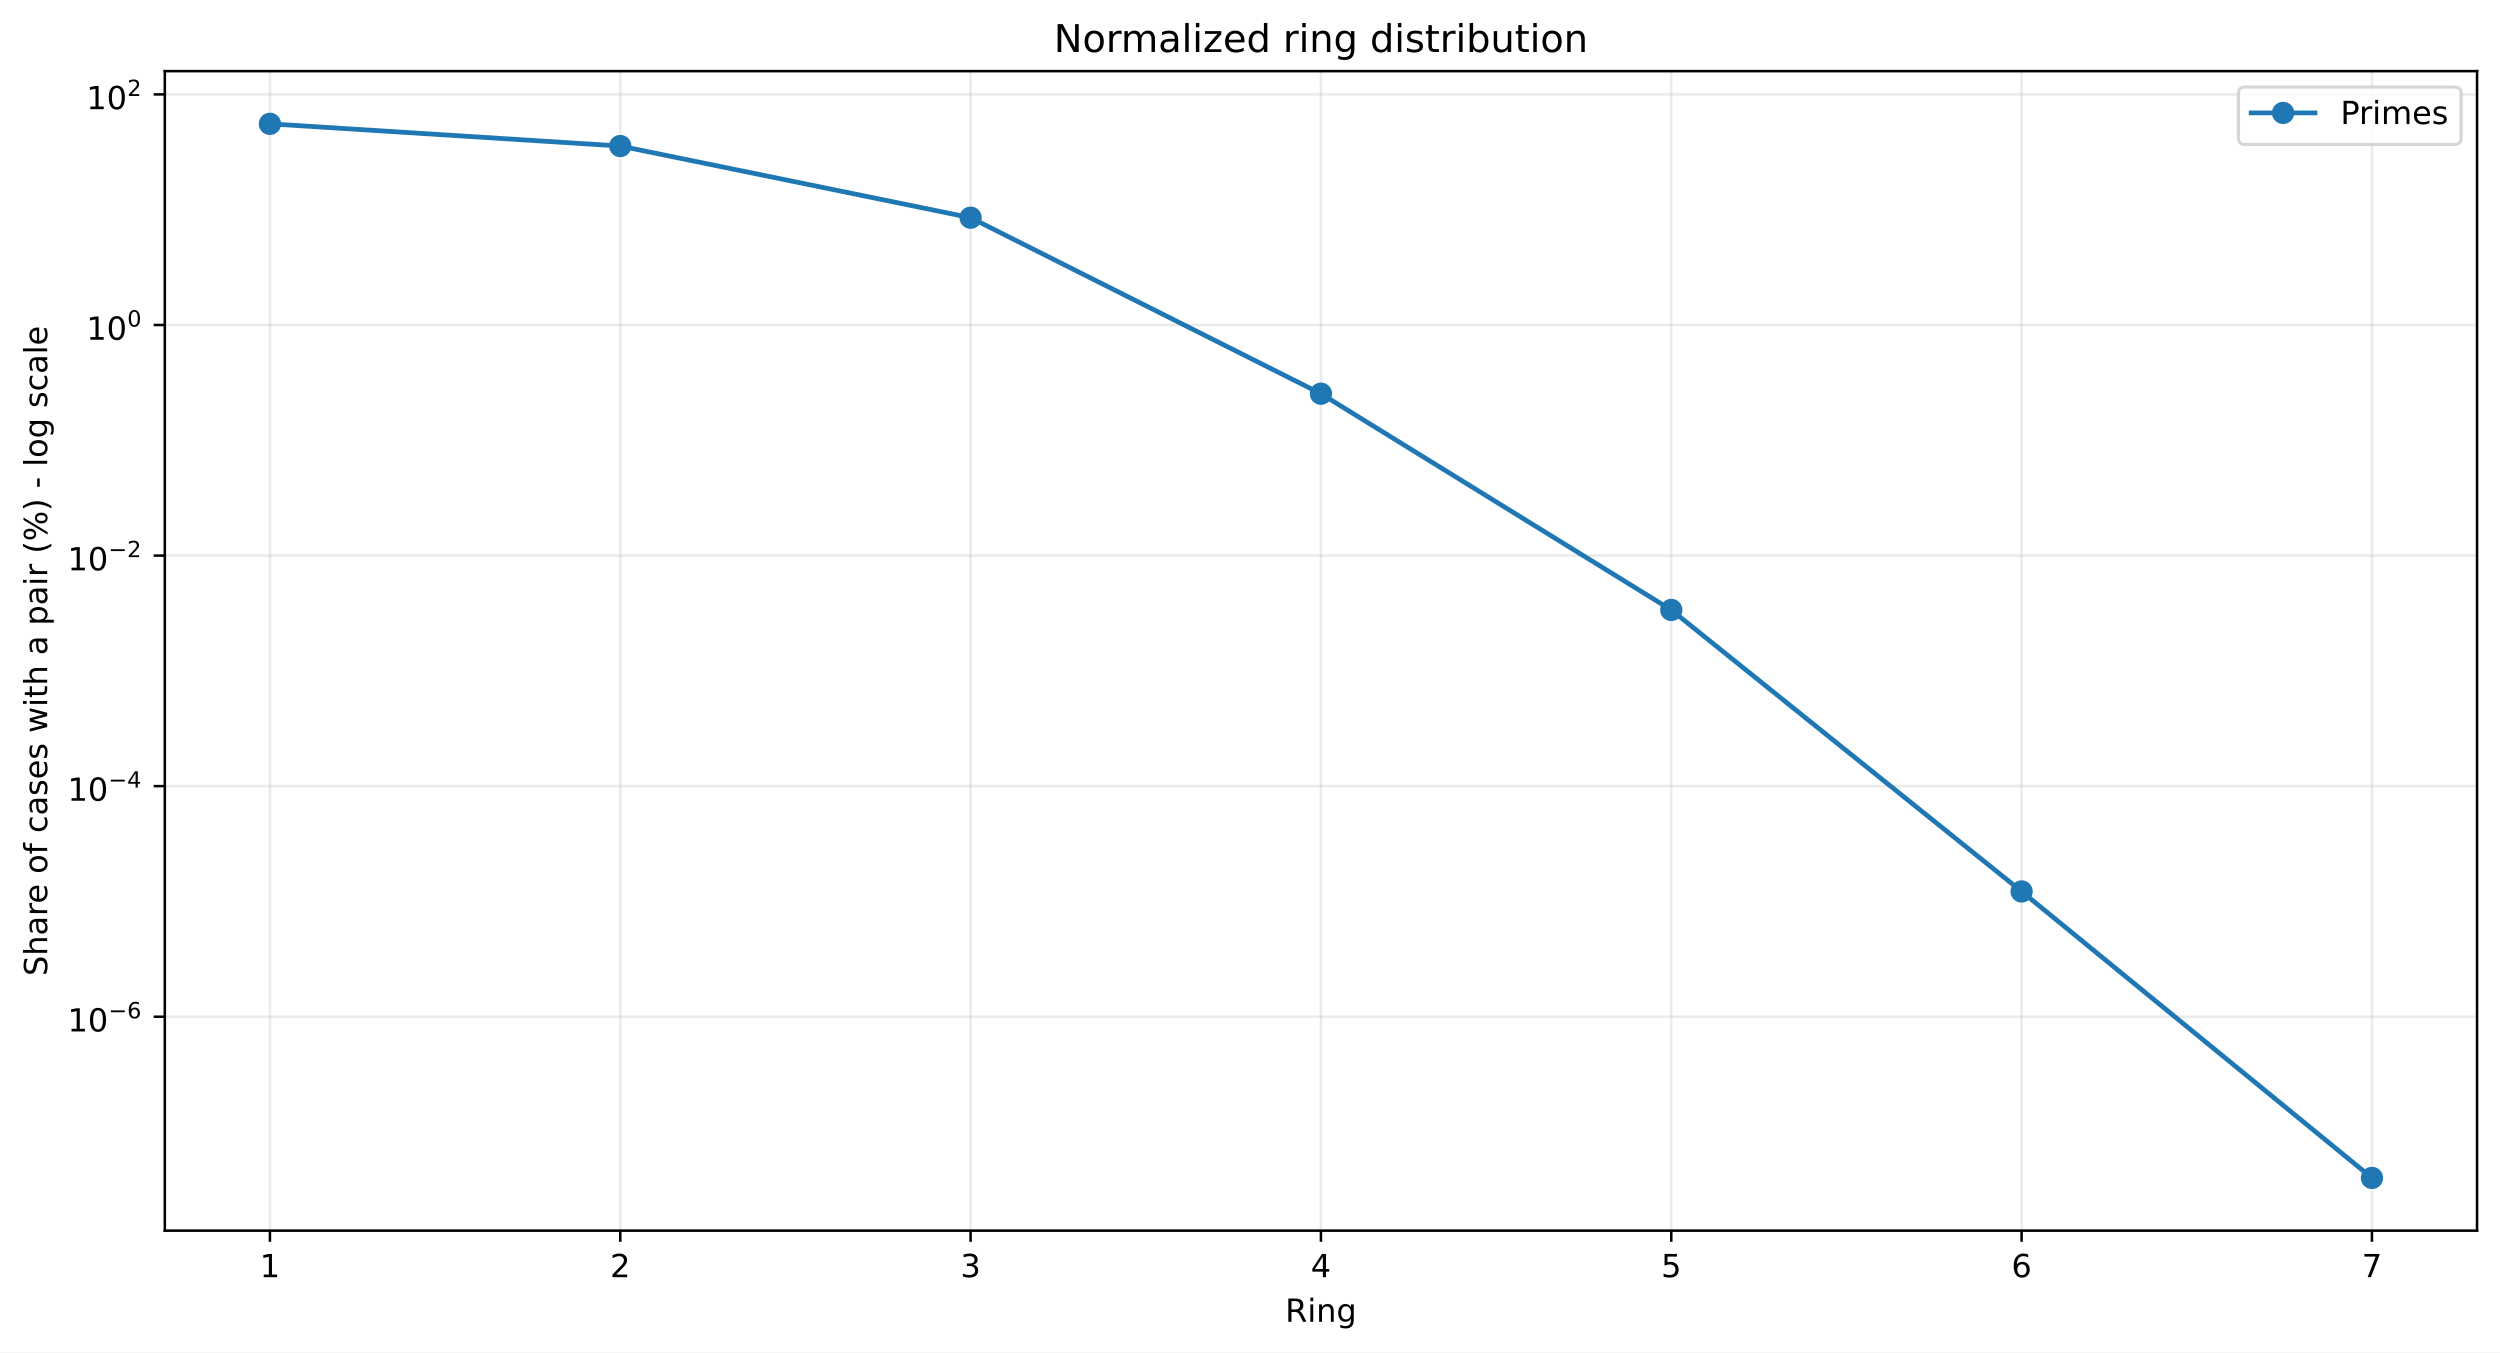
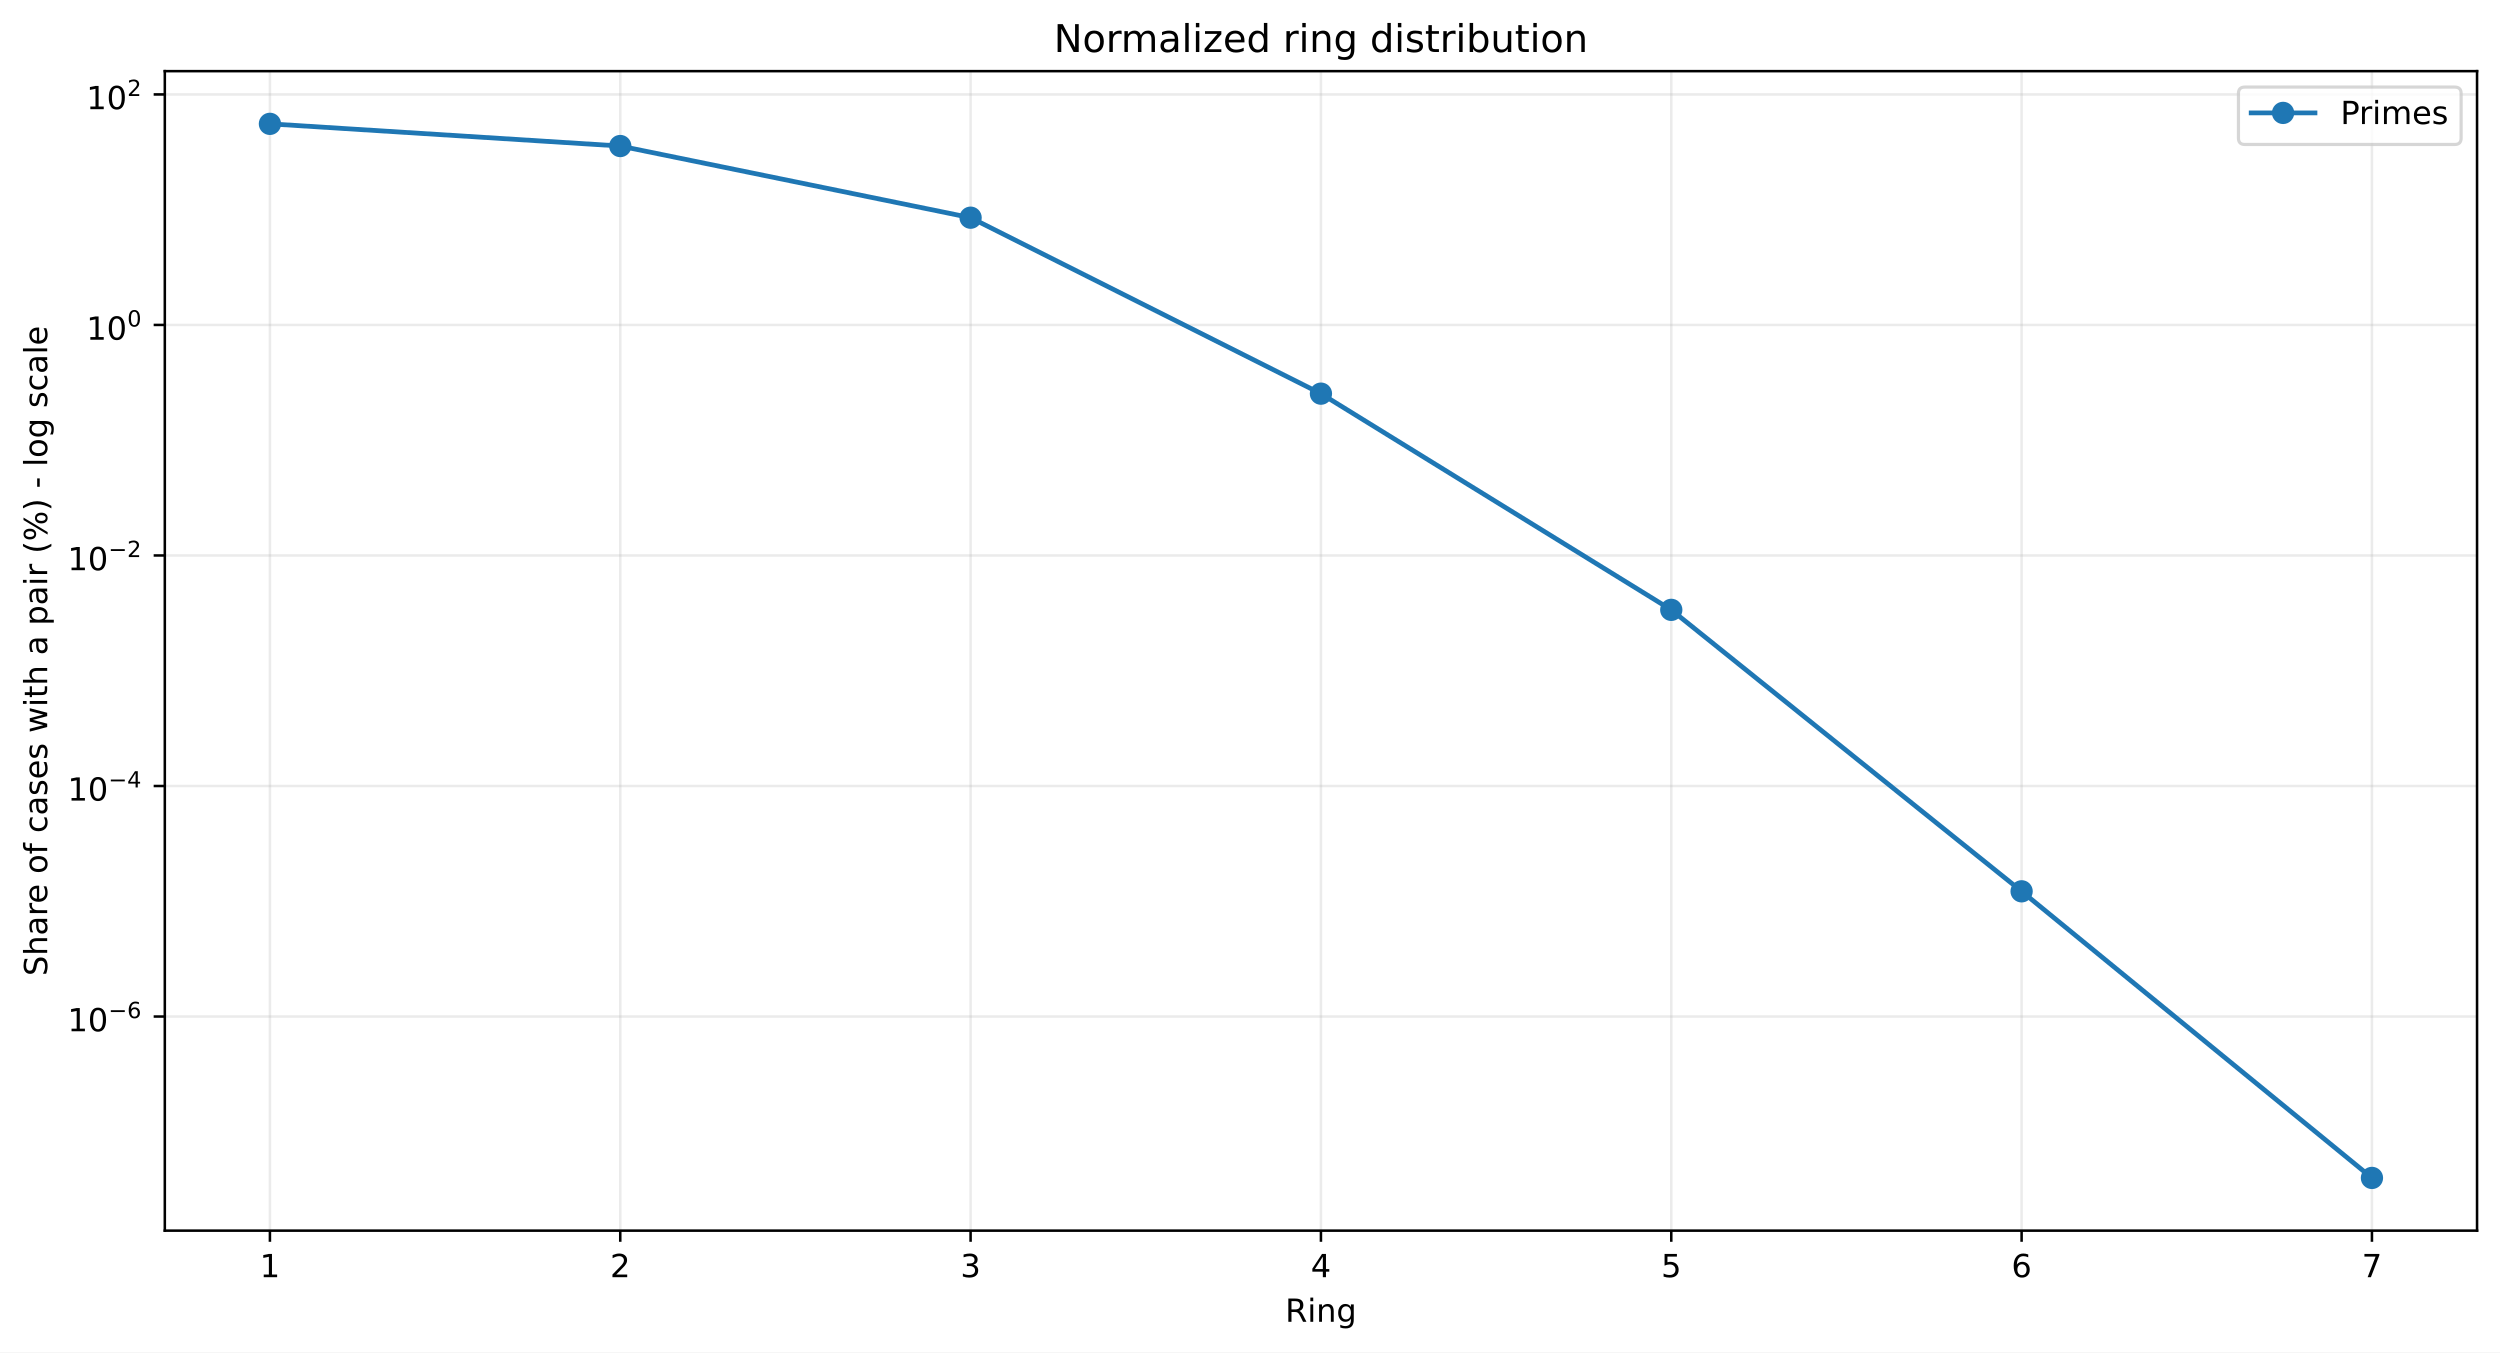
<svg xmlns="http://www.w3.org/2000/svg" xmlns:xlink="http://www.w3.org/1999/xlink" width="784.218pt" height="424.237pt" viewBox="0 0 784.218 424.237" version="1.1">
  <defs>
    <style type="text/css">*{stroke-linejoin: round; stroke-linecap: butt}</style>
  </defs>
  <g id="figure_1">
    <g id="patch_1">
      <path d="M 0 424.237  L 784.218 424.237  L 784.218 0  L 0 0  z " style="fill: #ffffff" />
    </g>
    <g id="axes_1">
      <g id="patch_2">
        <path d="M 51.701 386.036  L 777.018 386.036  L 777.018 22.318  L 51.701 22.318  z " style="fill: #ffffff" />
      </g>
      <g id="matplotlib.axis_1">
        <g id="xtick_1">
          <g id="line2d_1">
-             <path d="M 84.67 386.036  L 84.67 22.318  " clip-path="url(#p1c6ec0f752)" style="fill: none; stroke: #b0b0b0; stroke-opacity: 0.25; stroke-width: 0.8; stroke-linecap: square" />
+             <path d="M 84.67 386.036  L 84.67 22.318  " clip-path="url(#pb10681d1e5)" style="fill: none; stroke: #b0b0b0; stroke-opacity: 0.25; stroke-width: 0.8; stroke-linecap: square" />
          </g>
          <g id="line2d_2">
            <defs>
-               <path id="m4653b125da" d="M 0 0  L 0 3.5  " style="stroke: #000000; stroke-width: 0.8" />
+               <path id="ma3f46de85e" d="M 0 0  L 0 3.5  " style="stroke: #000000; stroke-width: 0.8" />
            </defs>
            <g>
-               <use xlink:href="#m4653b125da" x="84.67" y="386.036" style="stroke: #000000; stroke-width: 0.8" />
+               <use xlink:href="#ma3f46de85e" x="84.67" y="386.036" style="stroke: #000000; stroke-width: 0.8" />
            </g>
          </g>
          <g id="text_1">
            <g transform="translate(81.48852 400.6334) scale(0.1 -0.1)">
              <defs>
                <path id="DejaVuSans-14" d="M 794 531  L 1825 531  L 1825 4091  L 703 3866  L 703 4441  L 1819 4666  L 2450 4666  L 2450 531  L 3481 531  L 3481 0  L 794 0  L 794 531  z " transform="scale(0.015625)" />
              </defs>
              <use xlink:href="#DejaVuSans-14" />
            </g>
          </g>
        </g>
        <g id="xtick_2">
          <g id="line2d_3">
-             <path d="M 194.566 386.036  L 194.566 22.318  " clip-path="url(#p1c6ec0f752)" style="fill: none; stroke: #b0b0b0; stroke-opacity: 0.25; stroke-width: 0.8; stroke-linecap: square" />
+             <path d="M 194.566 386.036  L 194.566 22.318  " clip-path="url(#pb10681d1e5)" style="fill: none; stroke: #b0b0b0; stroke-opacity: 0.25; stroke-width: 0.8; stroke-linecap: square" />
          </g>
          <g id="line2d_4">
            <g>
-               <use xlink:href="#m4653b125da" x="194.566" y="386.036" style="stroke: #000000; stroke-width: 0.8" />
+               <use xlink:href="#ma3f46de85e" x="194.566" y="386.036" style="stroke: #000000; stroke-width: 0.8" />
            </g>
          </g>
          <g id="text_2">
            <g transform="translate(191.3851 400.6334) scale(0.1 -0.1)">
              <defs>
                <path id="DejaVuSans-15" d="M 1228 531  L 3431 531  L 3431 0  L 469 0  L 469 531  Q 828 903 1448 1529  Q 2069 2156 2228 2338  Q 2531 2678 2651 2914  Q 2772 3150 2772 3378  Q 2772 3750 2511 3984  Q 2250 4219 1831 4219  Q 1534 4219 1204 4116  Q 875 4013 500 3803  L 500 4441  Q 881 4594 1212 4672  Q 1544 4750 1819 4750  Q 2544 4750 2975 4387  Q 3406 4025 3406 3419  Q 3406 3131 3298 2873  Q 3191 2616 2906 2266  Q 2828 2175 2409 1742  Q 1991 1309 1228 531  z " transform="scale(0.015625)" />
              </defs>
              <use xlink:href="#DejaVuSans-15" />
            </g>
          </g>
        </g>
        <g id="xtick_3">
          <g id="line2d_5">
-             <path d="M 304.463 386.036  L 304.463 22.318  " clip-path="url(#p1c6ec0f752)" style="fill: none; stroke: #b0b0b0; stroke-opacity: 0.25; stroke-width: 0.8; stroke-linecap: square" />
+             <path d="M 304.463 386.036  L 304.463 22.318  " clip-path="url(#pb10681d1e5)" style="fill: none; stroke: #b0b0b0; stroke-opacity: 0.25; stroke-width: 0.8; stroke-linecap: square" />
          </g>
          <g id="line2d_6">
            <g>
-               <use xlink:href="#m4653b125da" x="304.463" y="386.036" style="stroke: #000000; stroke-width: 0.8" />
+               <use xlink:href="#ma3f46de85e" x="304.463" y="386.036" style="stroke: #000000; stroke-width: 0.8" />
            </g>
          </g>
          <g id="text_3">
            <g transform="translate(301.2817 400.6334) scale(0.1 -0.1)">
              <defs>
                <path id="DejaVuSans-16" d="M 2597 2516  Q 3050 2419 3304 2112  Q 3559 1806 3559 1356  Q 3559 666 3084 287  Q 2609 -91 1734 -91  Q 1441 -91 1130 -33  Q 819 25 488 141  L 488 750  Q 750 597 1062 519  Q 1375 441 1716 441  Q 2309 441 2620 675  Q 2931 909 2931 1356  Q 2931 1769 2642 2001  Q 2353 2234 1838 2234  L 1294 2234  L 1294 2753  L 1863 2753  Q 2328 2753 2575 2939  Q 2822 3125 2822 3475  Q 2822 3834 2567 4026  Q 2313 4219 1838 4219  Q 1578 4219 1281 4162  Q 984 4106 628 3988  L 628 4550  Q 988 4650 1302 4700  Q 1616 4750 1894 4750  Q 2613 4750 3031 4423  Q 3450 4097 3450 3541  Q 3450 3153 3228 2886  Q 3006 2619 2597 2516  z " transform="scale(0.015625)" />
              </defs>
              <use xlink:href="#DejaVuSans-16" />
            </g>
          </g>
        </g>
        <g id="xtick_4">
          <g id="line2d_7">
-             <path d="M 414.36 386.036  L 414.36 22.318  " clip-path="url(#p1c6ec0f752)" style="fill: none; stroke: #b0b0b0; stroke-opacity: 0.25; stroke-width: 0.8; stroke-linecap: square" />
+             <path d="M 414.36 386.036  L 414.36 22.318  " clip-path="url(#pb10681d1e5)" style="fill: none; stroke: #b0b0b0; stroke-opacity: 0.25; stroke-width: 0.8; stroke-linecap: square" />
          </g>
          <g id="line2d_8">
            <g>
-               <use xlink:href="#m4653b125da" x="414.36" y="386.036" style="stroke: #000000; stroke-width: 0.8" />
+               <use xlink:href="#ma3f46de85e" x="414.36" y="386.036" style="stroke: #000000; stroke-width: 0.8" />
            </g>
          </g>
          <g id="text_4">
            <g transform="translate(411.1784 400.6334) scale(0.1 -0.1)">
              <defs>
                <path id="DejaVuSans-17" d="M 2419 4116  L 825 1625  L 2419 1625  L 2419 4116  z M 2253 4666  L 3047 4666  L 3047 1625  L 3713 1625  L 3713 1100  L 3047 1100  L 3047 0  L 2419 0  L 2419 1100  L 313 1100  L 313 1709  L 2253 4666  z " transform="scale(0.015625)" />
              </defs>
              <use xlink:href="#DejaVuSans-17" />
            </g>
          </g>
        </g>
        <g id="xtick_5">
          <g id="line2d_9">
-             <path d="M 524.256 386.036  L 524.256 22.318  " clip-path="url(#p1c6ec0f752)" style="fill: none; stroke: #b0b0b0; stroke-opacity: 0.25; stroke-width: 0.8; stroke-linecap: square" />
+             <path d="M 524.256 386.036  L 524.256 22.318  " clip-path="url(#pb10681d1e5)" style="fill: none; stroke: #b0b0b0; stroke-opacity: 0.25; stroke-width: 0.8; stroke-linecap: square" />
          </g>
          <g id="line2d_10">
            <g>
-               <use xlink:href="#m4653b125da" x="524.256" y="386.036" style="stroke: #000000; stroke-width: 0.8" />
+               <use xlink:href="#ma3f46de85e" x="524.256" y="386.036" style="stroke: #000000; stroke-width: 0.8" />
            </g>
          </g>
          <g id="text_5">
            <g transform="translate(521.075 400.6334) scale(0.1 -0.1)">
              <defs>
                <path id="DejaVuSans-18" d="M 691 4666  L 3169 4666  L 3169 4134  L 1269 4134  L 1269 2991  Q 1406 3038 1543 3061  Q 1681 3084 1819 3084  Q 2600 3084 3056 2656  Q 3513 2228 3513 1497  Q 3513 744 3044 326  Q 2575 -91 1722 -91  Q 1428 -91 1123 -41  Q 819 9 494 109  L 494 744  Q 775 591 1075 516  Q 1375 441 1709 441  Q 2250 441 2565 725  Q 2881 1009 2881 1497  Q 2881 1984 2565 2268  Q 2250 2553 1709 2553  Q 1456 2553 1204 2497  Q 953 2441 691 2322  L 691 4666  z " transform="scale(0.015625)" />
              </defs>
              <use xlink:href="#DejaVuSans-18" />
            </g>
          </g>
        </g>
        <g id="xtick_6">
          <g id="line2d_11">
-             <path d="M 634.153 386.036  L 634.153 22.318  " clip-path="url(#p1c6ec0f752)" style="fill: none; stroke: #b0b0b0; stroke-opacity: 0.25; stroke-width: 0.8; stroke-linecap: square" />
+             <path d="M 634.153 386.036  L 634.153 22.318  " clip-path="url(#pb10681d1e5)" style="fill: none; stroke: #b0b0b0; stroke-opacity: 0.25; stroke-width: 0.8; stroke-linecap: square" />
          </g>
          <g id="line2d_12">
            <g>
-               <use xlink:href="#m4653b125da" x="634.153" y="386.036" style="stroke: #000000; stroke-width: 0.8" />
+               <use xlink:href="#ma3f46de85e" x="634.153" y="386.036" style="stroke: #000000; stroke-width: 0.8" />
            </g>
          </g>
          <g id="text_6">
            <g transform="translate(630.9716 400.6334) scale(0.1 -0.1)">
              <defs>
                <path id="DejaVuSans-19" d="M 2113 2584  Q 1688 2584 1439 2293  Q 1191 2003 1191 1497  Q 1191 994 1439 701  Q 1688 409 2113 409  Q 2538 409 2786 701  Q 3034 994 3034 1497  Q 3034 2003 2786 2293  Q 2538 2584 2113 2584  z M 3366 4563  L 3366 3988  Q 3128 4100 2886 4159  Q 2644 4219 2406 4219  Q 1781 4219 1451 3797  Q 1122 3375 1075 2522  Q 1259 2794 1537 2939  Q 1816 3084 2150 3084  Q 2853 3084 3261 2657  Q 3669 2231 3669 1497  Q 3669 778 3244 343  Q 2819 -91 2113 -91  Q 1303 -91 875 529  Q 447 1150 447 2328  Q 447 3434 972 4092  Q 1497 4750 2381 4750  Q 2619 4750 2861 4703  Q 3103 4656 3366 4563  z " transform="scale(0.015625)" />
              </defs>
              <use xlink:href="#DejaVuSans-19" />
            </g>
          </g>
        </g>
        <g id="xtick_7">
          <g id="line2d_13">
-             <path d="M 744.049 386.036  L 744.049 22.318  " clip-path="url(#p1c6ec0f752)" style="fill: none; stroke: #b0b0b0; stroke-opacity: 0.25; stroke-width: 0.8; stroke-linecap: square" />
+             <path d="M 744.049 386.036  L 744.049 22.318  " clip-path="url(#pb10681d1e5)" style="fill: none; stroke: #b0b0b0; stroke-opacity: 0.25; stroke-width: 0.8; stroke-linecap: square" />
          </g>
          <g id="line2d_14">
            <g>
-               <use xlink:href="#m4653b125da" x="744.049" y="386.036" style="stroke: #000000; stroke-width: 0.8" />
+               <use xlink:href="#ma3f46de85e" x="744.049" y="386.036" style="stroke: #000000; stroke-width: 0.8" />
            </g>
          </g>
          <g id="text_7">
            <g transform="translate(740.8682 400.6334) scale(0.1 -0.1)">
              <defs>
                <path id="DejaVuSans-1a" d="M 525 4666  L 3525 4666  L 3525 4397  L 1831 0  L 1172 0  L 2766 4134  L 525 4134  L 525 4666  z " transform="scale(0.015625)" />
              </defs>
              <use xlink:href="#DejaVuSans-1a" />
            </g>
          </g>
        </g>
        <g id="text_8">
          <g transform="translate(403.1534 414.6342) scale(0.1 -0.1)">
            <defs>
              <path id="DejaVuSans-35" d="M 2841 2188  Q 3044 2119 3236 1894  Q 3428 1669 3622 1275  L 4263 0  L 3584 0  L 2988 1197  Q 2756 1666 2539 1819  Q 2322 1972 1947 1972  L 1259 1972  L 1259 0  L 628 0  L 628 4666  L 2053 4666  Q 2853 4666 3247 4331  Q 3641 3997 3641 3322  Q 3641 2881 3436 2590  Q 3231 2300 2841 2188  z M 1259 4147  L 1259 2491  L 2053 2491  Q 2509 2491 2742 2702  Q 2975 2913 2975 3322  Q 2975 3731 2742 3939  Q 2509 4147 2053 4147  L 1259 4147  z " transform="scale(0.015625)" />
              <path id="DejaVuSans-4c" d="M 603 3500  L 1178 3500  L 1178 0  L 603 0  L 603 3500  z M 603 4863  L 1178 4863  L 1178 4134  L 603 4134  L 603 4863  z " transform="scale(0.015625)" />
              <path id="DejaVuSans-51" d="M 3513 2113  L 3513 0  L 2938 0  L 2938 2094  Q 2938 2591 2744 2837  Q 2550 3084 2163 3084  Q 1697 3084 1428 2787  Q 1159 2491 1159 1978  L 1159 0  L 581 0  L 581 3500  L 1159 3500  L 1159 2956  Q 1366 3272 1645 3428  Q 1925 3584 2291 3584  Q 2894 3584 3203 3211  Q 3513 2838 3513 2113  z " transform="scale(0.015625)" />
              <path id="DejaVuSans-4a" d="M 2906 1791  Q 2906 2416 2648 2759  Q 2391 3103 1925 3103  Q 1463 3103 1205 2759  Q 947 2416 947 1791  Q 947 1169 1205 825  Q 1463 481 1925 481  Q 2391 481 2648 825  Q 2906 1169 2906 1791  z M 3481 434  Q 3481 -459 3084 -895  Q 2688 -1331 1869 -1331  Q 1566 -1331 1297 -1286  Q 1028 -1241 775 -1147  L 775 -588  Q 1028 -725 1275 -790  Q 1522 -856 1778 -856  Q 2344 -856 2625 -561  Q 2906 -266 2906 331  L 2906 616  Q 2728 306 2450 153  Q 2172 0 1784 0  Q 1141 0 747 490  Q 353 981 353 1791  Q 353 2603 747 3093  Q 1141 3584 1784 3584  Q 2172 3584 2450 3431  Q 2728 3278 2906 2969  L 2906 3500  L 3481 3500  L 3481 434  z " transform="scale(0.015625)" />
            </defs>
            <use xlink:href="#DejaVuSans-35" />
            <use xlink:href="#DejaVuSans-4c" transform="translate(69.48438 0)" />
            <use xlink:href="#DejaVuSans-51" transform="translate(97.26562 0)" />
            <use xlink:href="#DejaVuSans-4a" transform="translate(160.6406 0)" />
          </g>
        </g>
      </g>
      <g id="matplotlib.axis_2">
        <g id="ytick_1">
          <g id="line2d_15">
-             <path d="M 51.701 318.936  L 777.018 318.936  " clip-path="url(#p1c6ec0f752)" style="fill: none; stroke: #b0b0b0; stroke-opacity: 0.25; stroke-width: 0.8; stroke-linecap: square" />
+             <path d="M 51.701 318.877  L 777.018 318.877  " clip-path="url(#pb10681d1e5)" style="fill: none; stroke: #b0b0b0; stroke-opacity: 0.25; stroke-width: 0.8; stroke-linecap: square" />
          </g>
          <g id="line2d_16">
            <defs>
-               <path id="m976cc92d56" d="M 0 0  L -3.5 0  " style="stroke: #000000; stroke-width: 0.8" />
+               <path id="ma63fbe7aba" d="M 0 0  L -3.5 0  " style="stroke: #000000; stroke-width: 0.8" />
            </defs>
            <g>
-               <use xlink:href="#m976cc92d56" x="51.701" y="318.936" style="stroke: #000000; stroke-width: 0.8" />
+               <use xlink:href="#ma63fbe7aba" x="51.701" y="318.877" style="stroke: #000000; stroke-width: 0.8" />
            </g>
          </g>
          <g id="text_9">
-             <g transform="translate(21.20078 323.636) scale(0.1 -0.1)">
+             <g transform="translate(21.20078 323.5774) scale(0.1 -0.1)">
              <defs>
                <path id="DejaVuSans-13" d="M 2034 4250  Q 1547 4250 1301 3770  Q 1056 3291 1056 2328  Q 1056 1369 1301 889  Q 1547 409 2034 409  Q 2525 409 2770 889  Q 3016 1369 3016 2328  Q 3016 3291 2770 3770  Q 2525 4250 2034 4250  z M 2034 4750  Q 2819 4750 3233 4129  Q 3647 3509 3647 2328  Q 3647 1150 3233 529  Q 2819 -91 2034 -91  Q 1250 -91 836 529  Q 422 1150 422 2328  Q 422 3509 836 4129  Q 1250 4750 2034 4750  z " transform="scale(0.015625)" />
                <path id="DejaVuSans-c9c" d="M 678 2272  L 4684 2272  L 4684 1741  L 678 1741  L 678 2272  z " transform="scale(0.015625)" />
              </defs>
              <use xlink:href="#DejaVuSans-14" transform="translate(0 0.746875)" />
              <use xlink:href="#DejaVuSans-13" transform="translate(63.62305 0.746875)" />
              <use xlink:href="#DejaVuSans-c9c" transform="translate(128.2031 42.04688) scale(0.7)" />
              <use xlink:href="#DejaVuSans-19" transform="translate(186.8555 42.04688) scale(0.7)" />
            </g>
          </g>
        </g>
        <g id="ytick_2">
          <g id="line2d_17">
-             <path d="M 51.701 246.607  L 777.018 246.607  " clip-path="url(#p1c6ec0f752)" style="fill: none; stroke: #b0b0b0; stroke-opacity: 0.25; stroke-width: 0.8; stroke-linecap: square" />
+             <path d="M 51.701 246.563  L 777.018 246.563  " clip-path="url(#pb10681d1e5)" style="fill: none; stroke: #b0b0b0; stroke-opacity: 0.25; stroke-width: 0.8; stroke-linecap: square" />
          </g>
          <g id="line2d_18">
            <g>
-               <use xlink:href="#m976cc92d56" x="51.701" y="246.607" style="stroke: #000000; stroke-width: 0.8" />
+               <use xlink:href="#ma63fbe7aba" x="51.701" y="246.563" style="stroke: #000000; stroke-width: 0.8" />
            </g>
          </g>
          <g id="text_10">
-             <g transform="translate(21.20078 251.2567) scale(0.1 -0.1)">
+             <g transform="translate(21.20078 251.2132) scale(0.1 -0.1)">
              <use xlink:href="#DejaVuSans-14" transform="translate(0 0.665625)" />
              <use xlink:href="#DejaVuSans-13" transform="translate(63.62305 0.665625)" />
              <use xlink:href="#DejaVuSans-c9c" transform="translate(128.2031 41.96563) scale(0.7)" />
              <use xlink:href="#DejaVuSans-17" transform="translate(186.8555 41.96563) scale(0.7)" />
            </g>
          </g>
        </g>
        <g id="ytick_3">
          <g id="line2d_19">
-             <path d="M 51.701 174.277  L 777.018 174.277  " clip-path="url(#p1c6ec0f752)" style="fill: none; stroke: #b0b0b0; stroke-opacity: 0.25; stroke-width: 0.8; stroke-linecap: square" />
+             <path d="M 51.701 174.249  L 777.018 174.249  " clip-path="url(#pb10681d1e5)" style="fill: none; stroke: #b0b0b0; stroke-opacity: 0.25; stroke-width: 0.8; stroke-linecap: square" />
          </g>
          <g id="line2d_20">
            <g>
-               <use xlink:href="#m976cc92d56" x="51.701" y="174.277" style="stroke: #000000; stroke-width: 0.8" />
+               <use xlink:href="#ma63fbe7aba" x="51.701" y="174.249" style="stroke: #000000; stroke-width: 0.8" />
            </g>
          </g>
          <g id="text_11">
-             <g transform="translate(21.20078 178.9775) scale(0.1 -0.1)">
+             <g transform="translate(21.20078 178.9491) scale(0.1 -0.1)">
              <use xlink:href="#DejaVuSans-14" transform="translate(0 0.746875)" />
              <use xlink:href="#DejaVuSans-13" transform="translate(63.62305 0.746875)" />
              <use xlink:href="#DejaVuSans-c9c" transform="translate(128.2031 42.04688) scale(0.7)" />
              <use xlink:href="#DejaVuSans-15" transform="translate(186.8555 42.04688) scale(0.7)" />
            </g>
          </g>
        </g>
        <g id="ytick_4">
          <g id="line2d_21">
-             <path d="M 51.701 101.948  L 777.018 101.948  " clip-path="url(#p1c6ec0f752)" style="fill: none; stroke: #b0b0b0; stroke-opacity: 0.25; stroke-width: 0.8; stroke-linecap: square" />
+             <path d="M 51.701 101.935  L 777.018 101.935  " clip-path="url(#pb10681d1e5)" style="fill: none; stroke: #b0b0b0; stroke-opacity: 0.25; stroke-width: 0.8; stroke-linecap: square" />
          </g>
          <g id="line2d_22">
            <g>
-               <use xlink:href="#m976cc92d56" x="51.701" y="101.948" style="stroke: #000000; stroke-width: 0.8" />
+               <use xlink:href="#ma63fbe7aba" x="51.701" y="101.935" style="stroke: #000000; stroke-width: 0.8" />
            </g>
          </g>
          <g id="text_12">
-             <g transform="translate(27.10078 106.6482) scale(0.1 -0.1)">
+             <g transform="translate(27.10078 106.635) scale(0.1 -0.1)">
              <use xlink:href="#DejaVuSans-14" transform="translate(0 0.746875)" />
              <use xlink:href="#DejaVuSans-13" transform="translate(63.62305 0.746875)" />
              <use xlink:href="#DejaVuSans-13" transform="translate(128.2031 42.04688) scale(0.7)" />
            </g>
          </g>
        </g>
        <g id="ytick_5">
          <g id="line2d_23">
-             <path d="M 51.701 29.619  L 777.018 29.619  " clip-path="url(#p1c6ec0f752)" style="fill: none; stroke: #b0b0b0; stroke-opacity: 0.25; stroke-width: 0.8; stroke-linecap: square" />
+             <path d="M 51.701 29.621  L 777.018 29.621  " clip-path="url(#pb10681d1e5)" style="fill: none; stroke: #b0b0b0; stroke-opacity: 0.25; stroke-width: 0.8; stroke-linecap: square" />
          </g>
          <g id="line2d_24">
            <g>
-               <use xlink:href="#m976cc92d56" x="51.701" y="29.619" style="stroke: #000000; stroke-width: 0.8" />
+               <use xlink:href="#ma63fbe7aba" x="51.701" y="29.621" style="stroke: #000000; stroke-width: 0.8" />
            </g>
          </g>
          <g id="text_13">
-             <g transform="translate(27.10078 34.31891) scale(0.1 -0.1)">
+             <g transform="translate(27.10078 34.32085) scale(0.1 -0.1)">
              <use xlink:href="#DejaVuSans-14" transform="translate(0 0.746875)" />
              <use xlink:href="#DejaVuSans-13" transform="translate(63.62305 0.746875)" />
              <use xlink:href="#DejaVuSans-15" transform="translate(128.2031 42.04688) scale(0.7)" />
            </g>
          </g>
        </g>
        <g id="text_14">
          <g transform="translate(14.79844 306.1426) rotate(-90) scale(0.1 -0.1)">
            <defs>
              <path id="DejaVuSans-36" d="M 3425 4513  L 3425 3897  Q 3066 4069 2747 4153  Q 2428 4238 2131 4238  Q 1616 4238 1336 4038  Q 1056 3838 1056 3469  Q 1056 3159 1242 3001  Q 1428 2844 1947 2747  L 2328 2669  Q 3034 2534 3370 2195  Q 3706 1856 3706 1288  Q 3706 609 3251 259  Q 2797 -91 1919 -91  Q 1588 -91 1214 -16  Q 841 59 441 206  L 441 856  Q 825 641 1194 531  Q 1563 422 1919 422  Q 2459 422 2753 634  Q 3047 847 3047 1241  Q 3047 1584 2836 1778  Q 2625 1972 2144 2069  L 1759 2144  Q 1053 2284 737 2584  Q 422 2884 422 3419  Q 422 4038 858 4394  Q 1294 4750 2059 4750  Q 2388 4750 2728 4690  Q 3069 4631 3425 4513  z " transform="scale(0.015625)" />
              <path id="DejaVuSans-4b" d="M 3513 2113  L 3513 0  L 2938 0  L 2938 2094  Q 2938 2591 2744 2837  Q 2550 3084 2163 3084  Q 1697 3084 1428 2787  Q 1159 2491 1159 1978  L 1159 0  L 581 0  L 581 4863  L 1159 4863  L 1159 2956  Q 1366 3272 1645 3428  Q 1925 3584 2291 3584  Q 2894 3584 3203 3211  Q 3513 2838 3513 2113  z " transform="scale(0.015625)" />
              <path id="DejaVuSans-44" d="M 2194 1759  Q 1497 1759 1228 1600  Q 959 1441 959 1056  Q 959 750 1161 570  Q 1363 391 1709 391  Q 2188 391 2477 730  Q 2766 1069 2766 1631  L 2766 1759  L 2194 1759  z M 3341 1997  L 3341 0  L 2766 0  L 2766 531  Q 2569 213 2275 61  Q 1981 -91 1556 -91  Q 1019 -91 701 211  Q 384 513 384 1019  Q 384 1609 779 1909  Q 1175 2209 1959 2209  L 2766 2209  L 2766 2266  Q 2766 2663 2505 2880  Q 2244 3097 1772 3097  Q 1472 3097 1187 3025  Q 903 2953 641 2809  L 641 3341  Q 956 3463 1253 3523  Q 1550 3584 1831 3584  Q 2591 3584 2966 3190  Q 3341 2797 3341 1997  z " transform="scale(0.015625)" />
              <path id="DejaVuSans-55" d="M 2631 2963  Q 2534 3019 2420 3045  Q 2306 3072 2169 3072  Q 1681 3072 1420 2755  Q 1159 2438 1159 1844  L 1159 0  L 581 0  L 581 3500  L 1159 3500  L 1159 2956  Q 1341 3275 1631 3429  Q 1922 3584 2338 3584  Q 2397 3584 2469 3576  Q 2541 3569 2628 3553  L 2631 2963  z " transform="scale(0.015625)" />
              <path id="DejaVuSans-48" d="M 3597 1894  L 3597 1613  L 953 1613  Q 991 1019 1311 708  Q 1631 397 2203 397  Q 2534 397 2845 478  Q 3156 559 3463 722  L 3463 178  Q 3153 47 2828 -22  Q 2503 -91 2169 -91  Q 1331 -91 842 396  Q 353 884 353 1716  Q 353 2575 817 3079  Q 1281 3584 2069 3584  Q 2775 3584 3186 3129  Q 3597 2675 3597 1894  z M 3022 2063  Q 3016 2534 2758 2815  Q 2500 3097 2075 3097  Q 1594 3097 1305 2825  Q 1016 2553 972 2059  L 3022 2063  z " transform="scale(0.015625)" />
              <path id="DejaVuSans-3" transform="scale(0.015625)" />
              <path id="DejaVuSans-52" d="M 1959 3097  Q 1497 3097 1228 2736  Q 959 2375 959 1747  Q 959 1119 1226 758  Q 1494 397 1959 397  Q 2419 397 2687 759  Q 2956 1122 2956 1747  Q 2956 2369 2687 2733  Q 2419 3097 1959 3097  z M 1959 3584  Q 2709 3584 3137 3096  Q 3566 2609 3566 1747  Q 3566 888 3137 398  Q 2709 -91 1959 -91  Q 1206 -91 779 398  Q 353 888 353 1747  Q 353 2609 779 3096  Q 1206 3584 1959 3584  z " transform="scale(0.015625)" />
              <path id="DejaVuSans-49" d="M 2375 4863  L 2375 4384  L 1825 4384  Q 1516 4384 1395 4259  Q 1275 4134 1275 3809  L 1275 3500  L 2222 3500  L 2222 3053  L 1275 3053  L 1275 0  L 697 0  L 697 3053  L 147 3053  L 147 3500  L 697 3500  L 697 3744  Q 697 4328 969 4595  Q 1241 4863 1831 4863  L 2375 4863  z " transform="scale(0.015625)" />
              <path id="DejaVuSans-46" d="M 3122 3366  L 3122 2828  Q 2878 2963 2633 3030  Q 2388 3097 2138 3097  Q 1578 3097 1268 2742  Q 959 2388 959 1747  Q 959 1106 1268 751  Q 1578 397 2138 397  Q 2388 397 2633 464  Q 2878 531 3122 666  L 3122 134  Q 2881 22 2623 -34  Q 2366 -91 2075 -91  Q 1284 -91 818 406  Q 353 903 353 1747  Q 353 2603 823 3093  Q 1294 3584 2113 3584  Q 2378 3584 2631 3529  Q 2884 3475 3122 3366  z " transform="scale(0.015625)" />
              <path id="DejaVuSans-56" d="M 2834 3397  L 2834 2853  Q 2591 2978 2328 3040  Q 2066 3103 1784 3103  Q 1356 3103 1142 2972  Q 928 2841 928 2578  Q 928 2378 1081 2264  Q 1234 2150 1697 2047  L 1894 2003  Q 2506 1872 2764 1633  Q 3022 1394 3022 966  Q 3022 478 2636 193  Q 2250 -91 1575 -91  Q 1294 -91 989 -36  Q 684 19 347 128  L 347 722  Q 666 556 975 473  Q 1284 391 1588 391  Q 1994 391 2212 530  Q 2431 669 2431 922  Q 2431 1156 2273 1281  Q 2116 1406 1581 1522  L 1381 1569  Q 847 1681 609 1914  Q 372 2147 372 2553  Q 372 3047 722 3315  Q 1072 3584 1716 3584  Q 2034 3584 2315 3537  Q 2597 3491 2834 3397  z " transform="scale(0.015625)" />
              <path id="DejaVuSans-5a" d="M 269 3500  L 844 3500  L 1563 769  L 2278 3500  L 2956 3500  L 3675 769  L 4391 3500  L 4966 3500  L 4050 0  L 3372 0  L 2619 2869  L 1863 0  L 1184 0  L 269 3500  z " transform="scale(0.015625)" />
              <path id="DejaVuSans-57" d="M 1172 4494  L 1172 3500  L 2356 3500  L 2356 3053  L 1172 3053  L 1172 1153  Q 1172 725 1289 603  Q 1406 481 1766 481  L 2356 481  L 2356 0  L 1766 0  Q 1100 0 847 248  Q 594 497 594 1153  L 594 3053  L 172 3053  L 172 3500  L 594 3500  L 594 4494  L 1172 4494  z " transform="scale(0.015625)" />
              <path id="DejaVuSans-53" d="M 1159 525  L 1159 -1331  L 581 -1331  L 581 3500  L 1159 3500  L 1159 2969  Q 1341 3281 1617 3432  Q 1894 3584 2278 3584  Q 2916 3584 3314 3078  Q 3713 2572 3713 1747  Q 3713 922 3314 415  Q 2916 -91 2278 -91  Q 1894 -91 1617 61  Q 1341 213 1159 525  z M 3116 1747  Q 3116 2381 2855 2742  Q 2594 3103 2138 3103  Q 1681 3103 1420 2742  Q 1159 2381 1159 1747  Q 1159 1113 1420 752  Q 1681 391 2138 391  Q 2594 391 2855 752  Q 3116 1113 3116 1747  z " transform="scale(0.015625)" />
              <path id="DejaVuSans-b" d="M 1984 4856  Q 1566 4138 1362 3434  Q 1159 2731 1159 2009  Q 1159 1288 1364 580  Q 1569 -128 1984 -844  L 1484 -844  Q 1016 -109 783 600  Q 550 1309 550 2009  Q 550 2706 781 3412  Q 1013 4119 1484 4856  L 1984 4856  z " transform="scale(0.015625)" />
              <path id="DejaVuSans-8" d="M 4653 2053  Q 4381 2053 4226 1822  Q 4072 1591 4072 1178  Q 4072 772 4226 539  Q 4381 306 4653 306  Q 4919 306 5073 539  Q 5228 772 5228 1178  Q 5228 1588 5073 1820  Q 4919 2053 4653 2053  z M 4653 2450  Q 5147 2450 5437 2106  Q 5728 1763 5728 1178  Q 5728 594 5436 251  Q 5144 -91 4653 -91  Q 4153 -91 3862 251  Q 3572 594 3572 1178  Q 3572 1766 3864 2108  Q 4156 2450 4653 2450  z M 1428 4353  Q 1159 4353 1004 4120  Q 850 3888 850 3481  Q 850 3069 1003 2837  Q 1156 2606 1428 2606  Q 1700 2606 1854 2837  Q 2009 3069 2009 3481  Q 2009 3884 1853 4118  Q 1697 4353 1428 4353  z M 4250 4750  L 4750 4750  L 1831 -91  L 1331 -91  L 4250 4750  z M 1428 4750  Q 1922 4750 2215 4408  Q 2509 4066 2509 3481  Q 2509 2891 2217 2550  Q 1925 2209 1428 2209  Q 931 2209 642 2551  Q 353 2894 353 3481  Q 353 4063 643 4406  Q 934 4750 1428 4750  z " transform="scale(0.015625)" />
              <path id="DejaVuSans-c" d="M 513 4856  L 1013 4856  Q 1481 4119 1714 3412  Q 1947 2706 1947 2009  Q 1947 1309 1714 600  Q 1481 -109 1013 -844  L 513 -844  Q 928 -128 1133 580  Q 1338 1288 1338 2009  Q 1338 2731 1133 3434  Q 928 4138 513 4856  z " transform="scale(0.015625)" />
              <path id="DejaVuSans-10" d="M 313 2009  L 1997 2009  L 1997 1497  L 313 1497  L 313 2009  z " transform="scale(0.015625)" />
              <path id="DejaVuSans-4f" d="M 603 4863  L 1178 4863  L 1178 0  L 603 0  L 603 4863  z " transform="scale(0.015625)" />
            </defs>
            <use xlink:href="#DejaVuSans-36" />
            <use xlink:href="#DejaVuSans-4b" transform="translate(63.48438 0)" />
            <use xlink:href="#DejaVuSans-44" transform="translate(126.8594 0)" />
            <use xlink:href="#DejaVuSans-55" transform="translate(188.1406 0)" />
            <use xlink:href="#DejaVuSans-48" transform="translate(227.0469 0)" />
            <use xlink:href="#DejaVuSans-3" transform="translate(288.5781 0)" />
            <use xlink:href="#DejaVuSans-52" transform="translate(320.3594 0)" />
            <use xlink:href="#DejaVuSans-49" transform="translate(381.5469 0)" />
            <use xlink:href="#DejaVuSans-3" transform="translate(416.75 0)" />
            <use xlink:href="#DejaVuSans-46" transform="translate(448.5312 0)" />
            <use xlink:href="#DejaVuSans-44" transform="translate(503.5156 0)" />
            <use xlink:href="#DejaVuSans-56" transform="translate(564.7969 0)" />
            <use xlink:href="#DejaVuSans-48" transform="translate(616.8906 0)" />
            <use xlink:href="#DejaVuSans-56" transform="translate(678.4219 0)" />
            <use xlink:href="#DejaVuSans-3" transform="translate(730.5156 0)" />
            <use xlink:href="#DejaVuSans-5a" transform="translate(762.2969 0)" />
            <use xlink:href="#DejaVuSans-4c" transform="translate(844.0781 0)" />
            <use xlink:href="#DejaVuSans-57" transform="translate(871.8594 0)" />
            <use xlink:href="#DejaVuSans-4b" transform="translate(911.0625 0)" />
            <use xlink:href="#DejaVuSans-3" transform="translate(974.4375 0)" />
            <use xlink:href="#DejaVuSans-44" transform="translate(1006.219 0)" />
            <use xlink:href="#DejaVuSans-3" transform="translate(1067.5 0)" />
            <use xlink:href="#DejaVuSans-53" transform="translate(1099.281 0)" />
            <use xlink:href="#DejaVuSans-44" transform="translate(1162.766 0)" />
            <use xlink:href="#DejaVuSans-4c" transform="translate(1224.047 0)" />
            <use xlink:href="#DejaVuSans-55" transform="translate(1251.828 0)" />
            <use xlink:href="#DejaVuSans-3" transform="translate(1292.938 0)" />
            <use xlink:href="#DejaVuSans-b" transform="translate(1324.719 0)" />
            <use xlink:href="#DejaVuSans-8" transform="translate(1363.734 0)" />
            <use xlink:href="#DejaVuSans-c" transform="translate(1458.75 0)" />
            <use xlink:href="#DejaVuSans-3" transform="translate(1497.766 0)" />
            <use xlink:href="#DejaVuSans-10" transform="translate(1529.547 0)" />
            <use xlink:href="#DejaVuSans-3" transform="translate(1565.625 0)" />
            <use xlink:href="#DejaVuSans-4f" transform="translate(1597.406 0)" />
            <use xlink:href="#DejaVuSans-52" transform="translate(1625.188 0)" />
            <use xlink:href="#DejaVuSans-4a" transform="translate(1686.375 0)" />
            <use xlink:href="#DejaVuSans-3" transform="translate(1749.859 0)" />
            <use xlink:href="#DejaVuSans-56" transform="translate(1781.641 0)" />
            <use xlink:href="#DejaVuSans-46" transform="translate(1833.734 0)" />
            <use xlink:href="#DejaVuSans-44" transform="translate(1888.719 0)" />
            <use xlink:href="#DejaVuSans-4f" transform="translate(1950 0)" />
            <use xlink:href="#DejaVuSans-48" transform="translate(1977.781 0)" />
          </g>
        </g>
      </g>
      <g id="line2d_25">
-         <path d="M 84.67 38.851  L 194.566 45.812  L 304.463 68.295  L 414.36 123.502  L 524.256 191.339  L 634.153 279.637  L 744.049 369.503  " clip-path="url(#p1c6ec0f752)" style="fill: none; stroke: #1f77b4; stroke-width: 1.5; stroke-linecap: square" />
+         <path d="M 84.67 38.851  L 194.566 45.81  L 304.463 68.289  L 414.36 123.484  L 524.256 191.307  L 634.153 279.596  L 744.049 369.503  " clip-path="url(#pb10681d1e5)" style="fill: none; stroke: #1f77b4; stroke-width: 1.5; stroke-linecap: square" />
        <defs>
-           <path id="mef2b9e0cb7" d="M 0 3  C 0.796 3 1.559 2.684 2.121 2.121  C 2.684 1.559 3 0.796 3 0  C 3 -0.796 2.684 -1.559 2.121 -2.121  C 1.559 -2.684 0.796 -3 0 -3  C -0.796 -3 -1.559 -2.684 -2.121 -2.121  C -2.684 -1.559 -3 -0.796 -3 0  C -3 0.796 -2.684 1.559 -2.121 2.121  C -1.559 2.684 -0.796 3 0 3  z " style="stroke: #1f77b4" />
+           <path id="m2f58d4ac98" d="M 0 3  C 0.796 3 1.559 2.684 2.121 2.121  C 2.684 1.559 3 0.796 3 0  C 3 -0.796 2.684 -1.559 2.121 -2.121  C 1.559 -2.684 0.796 -3 0 -3  C -0.796 -3 -1.559 -2.684 -2.121 -2.121  C -2.684 -1.559 -3 -0.796 -3 0  C -3 0.796 -2.684 1.559 -2.121 2.121  C -1.559 2.684 -0.796 3 0 3  z " style="stroke: #1f77b4" />
        </defs>
-         <g clip-path="url(#p1c6ec0f752)">
-           <use xlink:href="#mef2b9e0cb7" x="84.67" y="38.851" style="fill: #1f77b4; stroke: #1f77b4" />
-           <use xlink:href="#mef2b9e0cb7" x="194.566" y="45.812" style="fill: #1f77b4; stroke: #1f77b4" />
-           <use xlink:href="#mef2b9e0cb7" x="304.463" y="68.295" style="fill: #1f77b4; stroke: #1f77b4" />
-           <use xlink:href="#mef2b9e0cb7" x="414.36" y="123.502" style="fill: #1f77b4; stroke: #1f77b4" />
-           <use xlink:href="#mef2b9e0cb7" x="524.256" y="191.339" style="fill: #1f77b4; stroke: #1f77b4" />
-           <use xlink:href="#mef2b9e0cb7" x="634.153" y="279.637" style="fill: #1f77b4; stroke: #1f77b4" />
-           <use xlink:href="#mef2b9e0cb7" x="744.049" y="369.503" style="fill: #1f77b4; stroke: #1f77b4" />
+         <g clip-path="url(#pb10681d1e5)">
+           <use xlink:href="#m2f58d4ac98" x="84.67" y="38.851" style="fill: #1f77b4; stroke: #1f77b4" />
+           <use xlink:href="#m2f58d4ac98" x="194.566" y="45.81" style="fill: #1f77b4; stroke: #1f77b4" />
+           <use xlink:href="#m2f58d4ac98" x="304.463" y="68.289" style="fill: #1f77b4; stroke: #1f77b4" />
+           <use xlink:href="#m2f58d4ac98" x="414.36" y="123.484" style="fill: #1f77b4; stroke: #1f77b4" />
+           <use xlink:href="#m2f58d4ac98" x="524.256" y="191.307" style="fill: #1f77b4; stroke: #1f77b4" />
+           <use xlink:href="#m2f58d4ac98" x="634.153" y="279.596" style="fill: #1f77b4; stroke: #1f77b4" />
+           <use xlink:href="#m2f58d4ac98" x="744.049" y="369.503" style="fill: #1f77b4; stroke: #1f77b4" />
        </g>
      </g>
      <g id="patch_3">
        <path d="M 51.701 386.036  L 51.701 22.318  " style="fill: none; stroke: #000000; stroke-width: 0.8; stroke-linejoin: miter; stroke-linecap: square" />
      </g>
      <g id="patch_4">
        <path d="M 777.018 386.036  L 777.018 22.318  " style="fill: none; stroke: #000000; stroke-width: 0.8; stroke-linejoin: miter; stroke-linecap: square" />
      </g>
      <g id="patch_5">
        <path d="M 51.701 386.036  L 777.018 386.036  " style="fill: none; stroke: #000000; stroke-width: 0.8; stroke-linejoin: miter; stroke-linecap: square" />
      </g>
      <g id="patch_6">
        <path d="M 51.701 22.318  L 777.018 22.318  " style="fill: none; stroke: #000000; stroke-width: 0.8; stroke-linejoin: miter; stroke-linecap: square" />
      </g>
      <g id="text_15">
        <g transform="translate(330.5827 16.31812) scale(0.12 -0.12)">
          <defs>
            <path id="DejaVuSans-31" d="M 628 4666  L 1478 4666  L 3547 763  L 3547 4666  L 4159 4666  L 4159 0  L 3309 0  L 1241 3903  L 1241 0  L 628 0  L 628 4666  z " transform="scale(0.015625)" />
            <path id="DejaVuSans-50" d="M 3328 2828  Q 3544 3216 3844 3400  Q 4144 3584 4550 3584  Q 5097 3584 5394 3201  Q 5691 2819 5691 2113  L 5691 0  L 5113 0  L 5113 2094  Q 5113 2597 4934 2840  Q 4756 3084 4391 3084  Q 3944 3084 3684 2787  Q 3425 2491 3425 1978  L 3425 0  L 2847 0  L 2847 2094  Q 2847 2600 2669 2842  Q 2491 3084 2119 3084  Q 1678 3084 1418 2786  Q 1159 2488 1159 1978  L 1159 0  L 581 0  L 581 3500  L 1159 3500  L 1159 2956  Q 1356 3278 1631 3431  Q 1906 3584 2284 3584  Q 2666 3584 2933 3390  Q 3200 3197 3328 2828  z " transform="scale(0.015625)" />
            <path id="DejaVuSans-5d" d="M 353 3500  L 3084 3500  L 3084 2975  L 922 459  L 3084 459  L 3084 0  L 275 0  L 275 525  L 2438 3041  L 353 3041  L 353 3500  z " transform="scale(0.015625)" />
            <path id="DejaVuSans-47" d="M 2906 2969  L 2906 4863  L 3481 4863  L 3481 0  L 2906 0  L 2906 525  Q 2725 213 2448 61  Q 2172 -91 1784 -91  Q 1150 -91 751 415  Q 353 922 353 1747  Q 353 2572 751 3078  Q 1150 3584 1784 3584  Q 2172 3584 2448 3432  Q 2725 3281 2906 2969  z M 947 1747  Q 947 1113 1208 752  Q 1469 391 1925 391  Q 2381 391 2643 752  Q 2906 1113 2906 1747  Q 2906 2381 2643 2742  Q 2381 3103 1925 3103  Q 1469 3103 1208 2742  Q 947 2381 947 1747  z " transform="scale(0.015625)" />
            <path id="DejaVuSans-45" d="M 3116 1747  Q 3116 2381 2855 2742  Q 2594 3103 2138 3103  Q 1681 3103 1420 2742  Q 1159 2381 1159 1747  Q 1159 1113 1420 752  Q 1681 391 2138 391  Q 2594 391 2855 752  Q 3116 1113 3116 1747  z M 1159 2969  Q 1341 3281 1617 3432  Q 1894 3584 2278 3584  Q 2916 3584 3314 3078  Q 3713 2572 3713 1747  Q 3713 922 3314 415  Q 2916 -91 2278 -91  Q 1894 -91 1617 61  Q 1341 213 1159 525  L 1159 0  L 581 0  L 581 4863  L 1159 4863  L 1159 2969  z " transform="scale(0.015625)" />
            <path id="DejaVuSans-58" d="M 544 1381  L 544 3500  L 1119 3500  L 1119 1403  Q 1119 906 1312 657  Q 1506 409 1894 409  Q 2359 409 2629 706  Q 2900 1003 2900 1516  L 2900 3500  L 3475 3500  L 3475 0  L 2900 0  L 2900 538  Q 2691 219 2414 64  Q 2138 -91 1772 -91  Q 1169 -91 856 284  Q 544 659 544 1381  z M 1991 3584  L 1991 3584  z " transform="scale(0.015625)" />
          </defs>
          <use xlink:href="#DejaVuSans-31" />
          <use xlink:href="#DejaVuSans-52" transform="translate(74.8125 0)" />
          <use xlink:href="#DejaVuSans-55" transform="translate(136 0)" />
          <use xlink:href="#DejaVuSans-50" transform="translate(175.3594 0)" />
          <use xlink:href="#DejaVuSans-44" transform="translate(272.7656 0)" />
          <use xlink:href="#DejaVuSans-4f" transform="translate(334.0469 0)" />
          <use xlink:href="#DejaVuSans-4c" transform="translate(361.8281 0)" />
          <use xlink:href="#DejaVuSans-5d" transform="translate(389.6094 0)" />
          <use xlink:href="#DejaVuSans-48" transform="translate(442.0938 0)" />
          <use xlink:href="#DejaVuSans-47" transform="translate(503.625 0)" />
          <use xlink:href="#DejaVuSans-3" transform="translate(567.1094 0)" />
          <use xlink:href="#DejaVuSans-55" transform="translate(598.8906 0)" />
          <use xlink:href="#DejaVuSans-4c" transform="translate(640 0)" />
          <use xlink:href="#DejaVuSans-51" transform="translate(667.7812 0)" />
          <use xlink:href="#DejaVuSans-4a" transform="translate(731.1562 0)" />
          <use xlink:href="#DejaVuSans-3" transform="translate(794.6406 0)" />
          <use xlink:href="#DejaVuSans-47" transform="translate(826.4219 0)" />
          <use xlink:href="#DejaVuSans-4c" transform="translate(889.9062 0)" />
          <use xlink:href="#DejaVuSans-56" transform="translate(917.6875 0)" />
          <use xlink:href="#DejaVuSans-57" transform="translate(969.7812 0)" />
          <use xlink:href="#DejaVuSans-55" transform="translate(1008.984 0)" />
          <use xlink:href="#DejaVuSans-4c" transform="translate(1050.094 0)" />
          <use xlink:href="#DejaVuSans-45" transform="translate(1077.875 0)" />
          <use xlink:href="#DejaVuSans-58" transform="translate(1141.359 0)" />
          <use xlink:href="#DejaVuSans-57" transform="translate(1204.734 0)" />
          <use xlink:href="#DejaVuSans-4c" transform="translate(1243.938 0)" />
          <use xlink:href="#DejaVuSans-52" transform="translate(1271.719 0)" />
          <use xlink:href="#DejaVuSans-51" transform="translate(1332.906 0)" />
        </g>
      </g>
      <g id="legend_1">
        <g id="patch_7">
          <path d="M 704.172 45.319  L 770.018 45.319  Q 772.018 45.319 772.018 43.319  L 772.018 29.318  Q 772.018 27.318 770.018 27.318  L 704.172 27.318  Q 702.172 27.318 702.172 29.318  L 702.172 43.319  Q 702.172 45.319 704.172 45.319  z " style="fill: #ffffff; opacity: 0.8; stroke: #cccccc; stroke-linejoin: miter" />
        </g>
        <g id="line2d_26">
          <path d="M 706.172 35.417  L 716.172 35.417  L 726.172 35.417  " style="fill: none; stroke: #1f77b4; stroke-width: 1.5; stroke-linecap: square" />
          <g>
-             <use xlink:href="#mef2b9e0cb7" x="716.172" y="35.417" style="fill: #1f77b4; stroke: #1f77b4" />
+             <use xlink:href="#m2f58d4ac98" x="716.172" y="35.417" style="fill: #1f77b4; stroke: #1f77b4" />
          </g>
        </g>
        <g id="text_16">
          <g transform="translate(734.1716 38.91656) scale(0.1 -0.1)">
            <defs>
              <path id="DejaVuSans-33" d="M 1259 4147  L 1259 2394  L 2053 2394  Q 2494 2394 2734 2622  Q 2975 2850 2975 3272  Q 2975 3691 2734 3919  Q 2494 4147 2053 4147  L 1259 4147  z M 628 4666  L 2053 4666  Q 2838 4666 3239 4311  Q 3641 3956 3641 3272  Q 3641 2581 3239 2228  Q 2838 1875 2053 1875  L 1259 1875  L 1259 0  L 628 0  L 628 4666  z " transform="scale(0.015625)" />
            </defs>
            <use xlink:href="#DejaVuSans-33" />
            <use xlink:href="#DejaVuSans-55" transform="translate(58.54688 0)" />
            <use xlink:href="#DejaVuSans-4c" transform="translate(99.65625 0)" />
            <use xlink:href="#DejaVuSans-50" transform="translate(127.4375 0)" />
            <use xlink:href="#DejaVuSans-48" transform="translate(224.8438 0)" />
            <use xlink:href="#DejaVuSans-56" transform="translate(286.375 0)" />
          </g>
        </g>
      </g>
    </g>
  </g>
  <defs>
-     <clipPath id="p1c6ec0f752">
+     <clipPath id="pb10681d1e5">
      <rect x="51.701" y="22.318" width="725.318" height="363.718" />
    </clipPath>
  </defs>
</svg>
